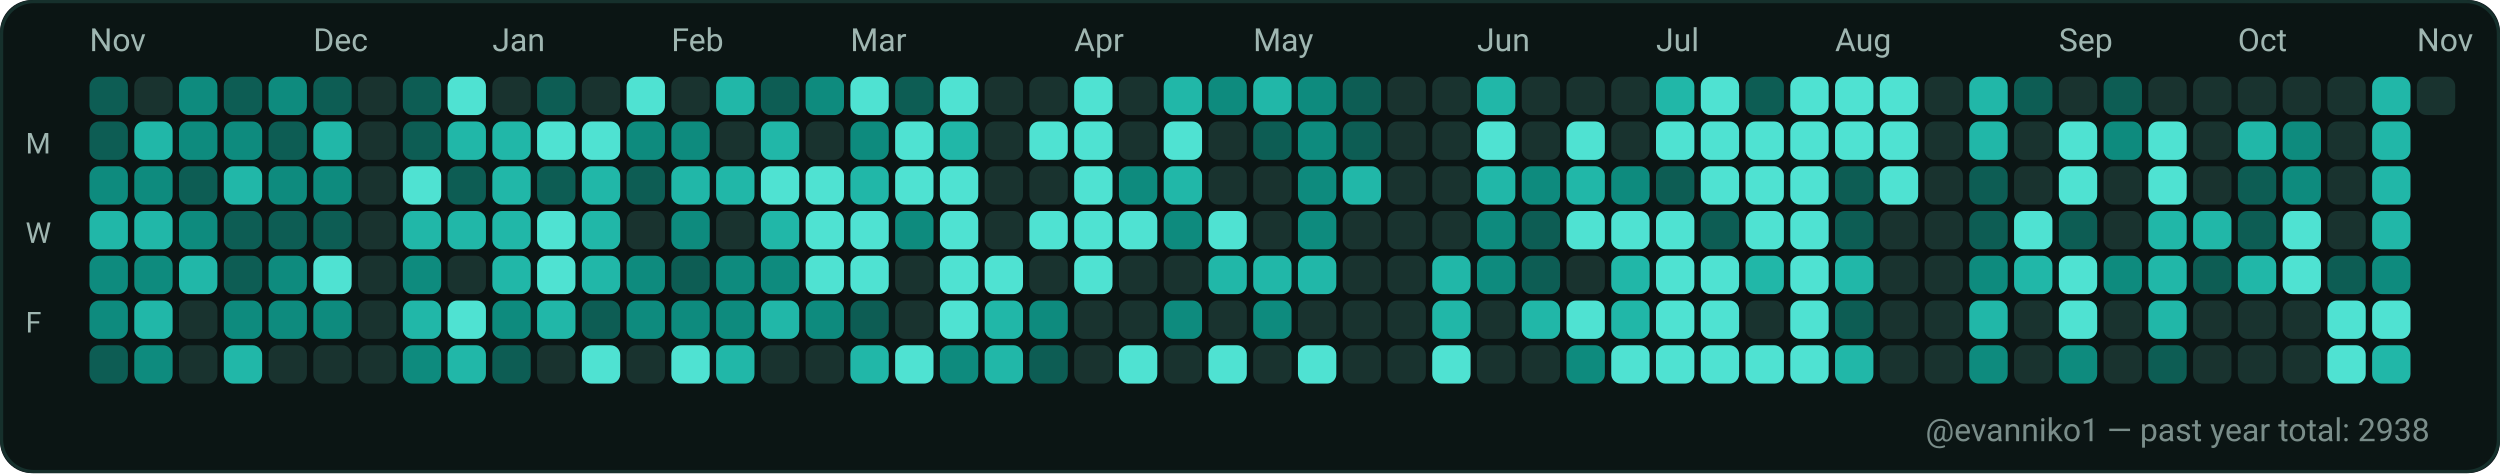
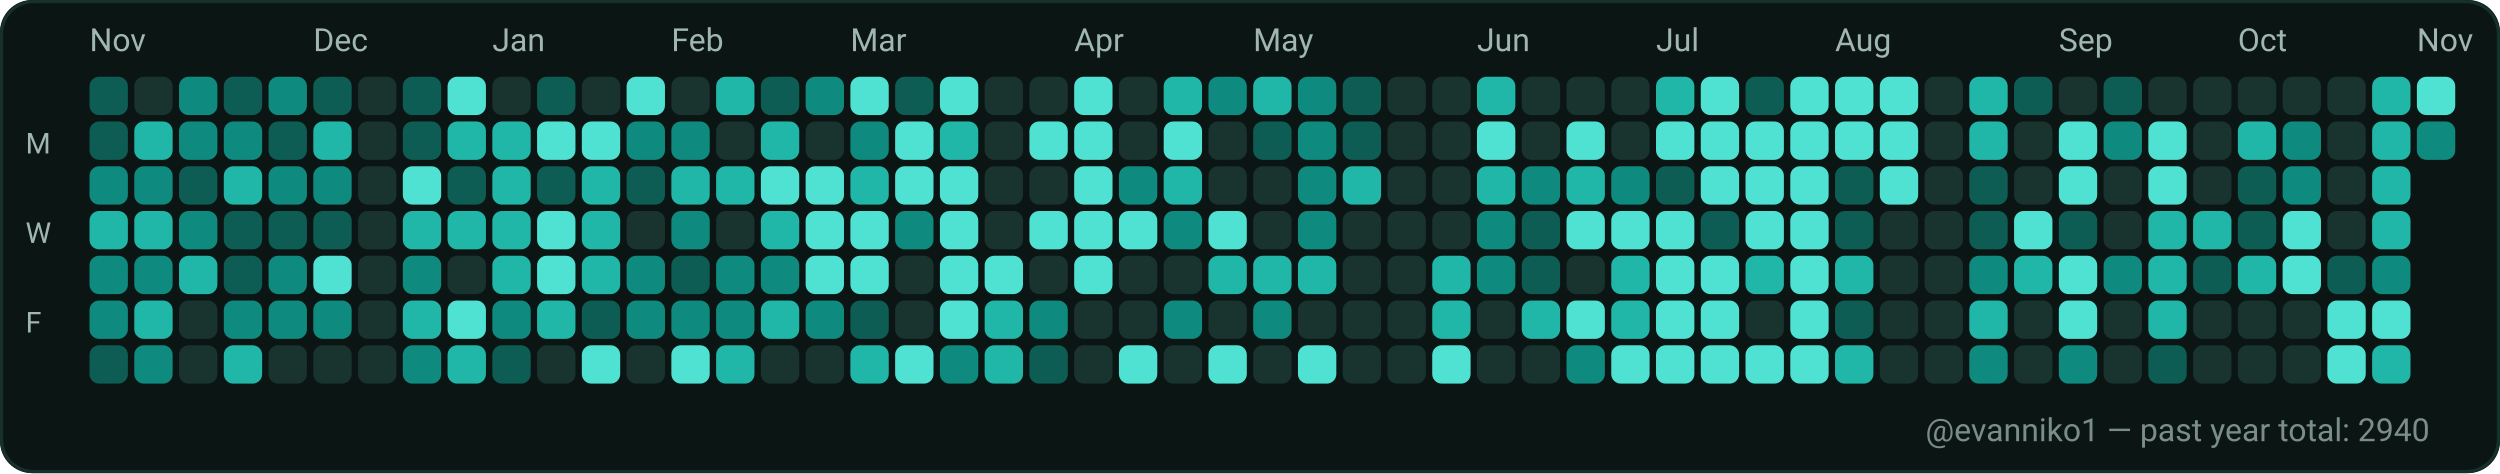
<svg xmlns="http://www.w3.org/2000/svg" width="782" height="148" viewBox="0 0 782 148" role="img" aria-label="GitHub contributions calendar for evanniko1">
  <rect x="0" y="0" width="782" height="148" rx="10" fill="#0D1117" />
  <rect x="0.5" y="0.5" width="781" height="147" rx="10" fill="#0B1514" stroke="#16302C" stroke-width="1" />
  <text x="28" y="16" fill="#9FB6B1" font-family="ui-sans-serif, system-ui, -apple-system, Segoe UI, Roboto, Ubuntu, Cantarell, Noto Sans, Helvetica Neue, Arial" font-size="10" text-rendering="geometricPrecision">Nov</text>
  <text x="98" y="16" fill="#9FB6B1" font-family="ui-sans-serif, system-ui, -apple-system, Segoe UI, Roboto, Ubuntu, Cantarell, Noto Sans, Helvetica Neue, Arial" font-size="10" text-rendering="geometricPrecision">Dec</text>
  <text x="154" y="16" fill="#9FB6B1" font-family="ui-sans-serif, system-ui, -apple-system, Segoe UI, Roboto, Ubuntu, Cantarell, Noto Sans, Helvetica Neue, Arial" font-size="10" text-rendering="geometricPrecision">Jan</text>
  <text x="210" y="16" fill="#9FB6B1" font-family="ui-sans-serif, system-ui, -apple-system, Segoe UI, Roboto, Ubuntu, Cantarell, Noto Sans, Helvetica Neue, Arial" font-size="10" text-rendering="geometricPrecision">Feb</text>
  <text x="266" y="16" fill="#9FB6B1" font-family="ui-sans-serif, system-ui, -apple-system, Segoe UI, Roboto, Ubuntu, Cantarell, Noto Sans, Helvetica Neue, Arial" font-size="10" text-rendering="geometricPrecision">Mar</text>
  <text x="336" y="16" fill="#9FB6B1" font-family="ui-sans-serif, system-ui, -apple-system, Segoe UI, Roboto, Ubuntu, Cantarell, Noto Sans, Helvetica Neue, Arial" font-size="10" text-rendering="geometricPrecision">Apr</text>
  <text x="392" y="16" fill="#9FB6B1" font-family="ui-sans-serif, system-ui, -apple-system, Segoe UI, Roboto, Ubuntu, Cantarell, Noto Sans, Helvetica Neue, Arial" font-size="10" text-rendering="geometricPrecision">May</text>
  <text x="462" y="16" fill="#9FB6B1" font-family="ui-sans-serif, system-ui, -apple-system, Segoe UI, Roboto, Ubuntu, Cantarell, Noto Sans, Helvetica Neue, Arial" font-size="10" text-rendering="geometricPrecision">Jun</text>
  <text x="518" y="16" fill="#9FB6B1" font-family="ui-sans-serif, system-ui, -apple-system, Segoe UI, Roboto, Ubuntu, Cantarell, Noto Sans, Helvetica Neue, Arial" font-size="10" text-rendering="geometricPrecision">Jul</text>
  <text x="574" y="16" fill="#9FB6B1" font-family="ui-sans-serif, system-ui, -apple-system, Segoe UI, Roboto, Ubuntu, Cantarell, Noto Sans, Helvetica Neue, Arial" font-size="10" text-rendering="geometricPrecision">Aug</text>
  <text x="644" y="16" fill="#9FB6B1" font-family="ui-sans-serif, system-ui, -apple-system, Segoe UI, Roboto, Ubuntu, Cantarell, Noto Sans, Helvetica Neue, Arial" font-size="10" text-rendering="geometricPrecision">Sep</text>
  <text x="700" y="16" fill="#9FB6B1" font-family="ui-sans-serif, system-ui, -apple-system, Segoe UI, Roboto, Ubuntu, Cantarell, Noto Sans, Helvetica Neue, Arial" font-size="10" text-rendering="geometricPrecision">Oct</text>
  <text x="756" y="16" fill="#9FB6B1" font-family="ui-sans-serif, system-ui, -apple-system, Segoe UI, Roboto, Ubuntu, Cantarell, Noto Sans, Helvetica Neue, Arial" font-size="10" text-rendering="geometricPrecision">Nov</text>
  <text x="8" y="48" fill="#9FB6B1" font-family="ui-sans-serif, system-ui, -apple-system, Segoe UI, Roboto, Ubuntu, Cantarell, Noto Sans, Helvetica Neue, Arial" font-size="9" text-rendering="geometricPrecision">M</text>
  <text x="8" y="76" fill="#9FB6B1" font-family="ui-sans-serif, system-ui, -apple-system, Segoe UI, Roboto, Ubuntu, Cantarell, Noto Sans, Helvetica Neue, Arial" font-size="9" text-rendering="geometricPrecision">W</text>
  <text x="8" y="104" fill="#9FB6B1" font-family="ui-sans-serif, system-ui, -apple-system, Segoe UI, Roboto, Ubuntu, Cantarell, Noto Sans, Helvetica Neue, Arial" font-size="9" text-rendering="geometricPrecision">F</text>
  <g>
    <rect x="28" y="24" width="12" height="12" rx="3" fill="#0D5D54" />
  </g>
  <g>
    <rect x="28" y="38" width="12" height="12" rx="3" fill="#0D5D54" />
  </g>
  <g>
    <rect x="28" y="52" width="12" height="12" rx="3" fill="#0E8B7E" />
  </g>
  <g>
    <rect x="28" y="66" width="12" height="12" rx="3" fill="#21B7A8" />
  </g>
  <g>
    <rect x="28" y="80" width="12" height="12" rx="3" fill="#0E8B7E" />
  </g>
  <g>
    <rect x="28" y="94" width="12" height="12" rx="3" fill="#0E8B7E" />
  </g>
  <g>
    <rect x="28" y="108" width="12" height="12" rx="3" fill="#0D5D54" />
  </g>
  <g>
    <rect x="42" y="24" width="12" height="12" rx="3" fill="#19332F" />
  </g>
  <g>
    <rect x="42" y="38" width="12" height="12" rx="3" fill="#21B7A8" />
  </g>
  <g>
    <rect x="42" y="52" width="12" height="12" rx="3" fill="#0E8B7E" />
  </g>
  <g>
    <rect x="42" y="66" width="12" height="12" rx="3" fill="#21B7A8" />
  </g>
  <g>
    <rect x="42" y="80" width="12" height="12" rx="3" fill="#0E8B7E" />
  </g>
  <g>
    <rect x="42" y="94" width="12" height="12" rx="3" fill="#21B7A8" />
  </g>
  <g>
    <rect x="42" y="108" width="12" height="12" rx="3" fill="#0E8B7E" />
  </g>
  <g>
    <rect x="56" y="24" width="12" height="12" rx="3" fill="#0E8B7E" />
  </g>
  <g>
    <rect x="56" y="38" width="12" height="12" rx="3" fill="#0E8B7E" />
  </g>
  <g>
    <rect x="56" y="52" width="12" height="12" rx="3" fill="#0D5D54" />
  </g>
  <g>
    <rect x="56" y="66" width="12" height="12" rx="3" fill="#0E8B7E" />
  </g>
  <g>
    <rect x="56" y="80" width="12" height="12" rx="3" fill="#21B7A8" />
  </g>
  <g>
    <rect x="56" y="94" width="12" height="12" rx="3" fill="#19332F" />
  </g>
  <g>
    <rect x="56" y="108" width="12" height="12" rx="3" fill="#19332F" />
  </g>
  <g>
    <rect x="70" y="24" width="12" height="12" rx="3" fill="#0D5D54" />
  </g>
  <g>
    <rect x="70" y="38" width="12" height="12" rx="3" fill="#0E8B7E" />
  </g>
  <g>
    <rect x="70" y="52" width="12" height="12" rx="3" fill="#21B7A8" />
  </g>
  <g>
    <rect x="70" y="66" width="12" height="12" rx="3" fill="#0D5D54" />
  </g>
  <g>
    <rect x="70" y="80" width="12" height="12" rx="3" fill="#0D5D54" />
  </g>
  <g>
    <rect x="70" y="94" width="12" height="12" rx="3" fill="#0E8B7E" />
  </g>
  <g>
    <rect x="70" y="108" width="12" height="12" rx="3" fill="#21B7A8" />
  </g>
  <g>
    <rect x="84" y="24" width="12" height="12" rx="3" fill="#0E8B7E" />
  </g>
  <g>
    <rect x="84" y="38" width="12" height="12" rx="3" fill="#0D5D54" />
  </g>
  <g>
    <rect x="84" y="52" width="12" height="12" rx="3" fill="#0E8B7E" />
  </g>
  <g>
    <rect x="84" y="66" width="12" height="12" rx="3" fill="#0D5D54" />
  </g>
  <g>
    <rect x="84" y="80" width="12" height="12" rx="3" fill="#0E8B7E" />
  </g>
  <g>
    <rect x="84" y="94" width="12" height="12" rx="3" fill="#0E8B7E" />
  </g>
  <g>
    <rect x="84" y="108" width="12" height="12" rx="3" fill="#19332F" />
  </g>
  <g>
    <rect x="98" y="24" width="12" height="12" rx="3" fill="#0D5D54" />
  </g>
  <g>
    <rect x="98" y="38" width="12" height="12" rx="3" fill="#21B7A8" />
  </g>
  <g>
    <rect x="98" y="52" width="12" height="12" rx="3" fill="#0E8B7E" />
  </g>
  <g>
    <rect x="98" y="66" width="12" height="12" rx="3" fill="#0D5D54" />
  </g>
  <g>
    <rect x="98" y="80" width="12" height="12" rx="3" fill="#4FE2D2" />
  </g>
  <g>
    <rect x="98" y="94" width="12" height="12" rx="3" fill="#0E8B7E" />
  </g>
  <g>
    <rect x="98" y="108" width="12" height="12" rx="3" fill="#19332F" />
  </g>
  <g>
    <rect x="112" y="24" width="12" height="12" rx="3" fill="#19332F" />
  </g>
  <g>
    <rect x="112" y="38" width="12" height="12" rx="3" fill="#19332F" />
  </g>
  <g>
    <rect x="112" y="52" width="12" height="12" rx="3" fill="#19332F" />
  </g>
  <g>
    <rect x="112" y="66" width="12" height="12" rx="3" fill="#19332F" />
  </g>
  <g>
    <rect x="112" y="80" width="12" height="12" rx="3" fill="#19332F" />
  </g>
  <g>
    <rect x="112" y="94" width="12" height="12" rx="3" fill="#19332F" />
  </g>
  <g>
    <rect x="112" y="108" width="12" height="12" rx="3" fill="#19332F" />
  </g>
  <g>
    <rect x="126" y="24" width="12" height="12" rx="3" fill="#0D5D54" />
  </g>
  <g>
    <rect x="126" y="38" width="12" height="12" rx="3" fill="#0D5D54" />
  </g>
  <g>
    <rect x="126" y="52" width="12" height="12" rx="3" fill="#4FE2D2" />
  </g>
  <g>
    <rect x="126" y="66" width="12" height="12" rx="3" fill="#21B7A8" />
  </g>
  <g>
    <rect x="126" y="80" width="12" height="12" rx="3" fill="#0E8B7E" />
  </g>
  <g>
    <rect x="126" y="94" width="12" height="12" rx="3" fill="#21B7A8" />
  </g>
  <g>
    <rect x="126" y="108" width="12" height="12" rx="3" fill="#0E8B7E" />
  </g>
  <g>
    <rect x="140" y="24" width="12" height="12" rx="3" fill="#4FE2D2" />
  </g>
  <g>
    <rect x="140" y="38" width="12" height="12" rx="3" fill="#21B7A8" />
  </g>
  <g>
    <rect x="140" y="52" width="12" height="12" rx="3" fill="#0D5D54" />
  </g>
  <g>
    <rect x="140" y="66" width="12" height="12" rx="3" fill="#21B7A8" />
  </g>
  <g>
    <rect x="140" y="80" width="12" height="12" rx="3" fill="#19332F" />
  </g>
  <g>
    <rect x="140" y="94" width="12" height="12" rx="3" fill="#4FE2D2" />
  </g>
  <g>
    <rect x="140" y="108" width="12" height="12" rx="3" fill="#21B7A8" />
  </g>
  <g>
    <rect x="154" y="24" width="12" height="12" rx="3" fill="#19332F" />
  </g>
  <g>
    <rect x="154" y="38" width="12" height="12" rx="3" fill="#21B7A8" />
  </g>
  <g>
    <rect x="154" y="52" width="12" height="12" rx="3" fill="#21B7A8" />
  </g>
  <g>
    <rect x="154" y="66" width="12" height="12" rx="3" fill="#21B7A8" />
  </g>
  <g>
    <rect x="154" y="80" width="12" height="12" rx="3" fill="#21B7A8" />
  </g>
  <g>
    <rect x="154" y="94" width="12" height="12" rx="3" fill="#0E8B7E" />
  </g>
  <g>
    <rect x="154" y="108" width="12" height="12" rx="3" fill="#0D5D54" />
  </g>
  <g>
    <rect x="168" y="24" width="12" height="12" rx="3" fill="#0D5D54" />
  </g>
  <g>
    <rect x="168" y="38" width="12" height="12" rx="3" fill="#4FE2D2" />
  </g>
  <g>
    <rect x="168" y="52" width="12" height="12" rx="3" fill="#0D5D54" />
  </g>
  <g>
    <rect x="168" y="66" width="12" height="12" rx="3" fill="#4FE2D2" />
  </g>
  <g>
    <rect x="168" y="80" width="12" height="12" rx="3" fill="#4FE2D2" />
  </g>
  <g>
    <rect x="168" y="94" width="12" height="12" rx="3" fill="#21B7A8" />
  </g>
  <g>
    <rect x="168" y="108" width="12" height="12" rx="3" fill="#19332F" />
  </g>
  <g>
    <rect x="182" y="24" width="12" height="12" rx="3" fill="#19332F" />
  </g>
  <g>
    <rect x="182" y="38" width="12" height="12" rx="3" fill="#4FE2D2" />
  </g>
  <g>
    <rect x="182" y="52" width="12" height="12" rx="3" fill="#21B7A8" />
  </g>
  <g>
    <rect x="182" y="66" width="12" height="12" rx="3" fill="#21B7A8" />
  </g>
  <g>
    <rect x="182" y="80" width="12" height="12" rx="3" fill="#21B7A8" />
  </g>
  <g>
    <rect x="182" y="94" width="12" height="12" rx="3" fill="#0D5D54" />
  </g>
  <g>
    <rect x="182" y="108" width="12" height="12" rx="3" fill="#4FE2D2" />
  </g>
  <g>
    <rect x="196" y="24" width="12" height="12" rx="3" fill="#4FE2D2" />
  </g>
  <g>
    <rect x="196" y="38" width="12" height="12" rx="3" fill="#0E8B7E" />
  </g>
  <g>
    <rect x="196" y="52" width="12" height="12" rx="3" fill="#0D5D54" />
  </g>
  <g>
    <rect x="196" y="66" width="12" height="12" rx="3" fill="#19332F" />
  </g>
  <g>
    <rect x="196" y="80" width="12" height="12" rx="3" fill="#0E8B7E" />
  </g>
  <g>
    <rect x="196" y="94" width="12" height="12" rx="3" fill="#0E8B7E" />
  </g>
  <g>
    <rect x="196" y="108" width="12" height="12" rx="3" fill="#19332F" />
  </g>
  <g>
    <rect x="210" y="24" width="12" height="12" rx="3" fill="#19332F" />
  </g>
  <g>
    <rect x="210" y="38" width="12" height="12" rx="3" fill="#0E8B7E" />
  </g>
  <g>
    <rect x="210" y="52" width="12" height="12" rx="3" fill="#21B7A8" />
  </g>
  <g>
    <rect x="210" y="66" width="12" height="12" rx="3" fill="#0E8B7E" />
  </g>
  <g>
    <rect x="210" y="80" width="12" height="12" rx="3" fill="#0D5D54" />
  </g>
  <g>
    <rect x="210" y="94" width="12" height="12" rx="3" fill="#0E8B7E" />
  </g>
  <g>
    <rect x="210" y="108" width="12" height="12" rx="3" fill="#4FE2D2" />
  </g>
  <g>
    <rect x="224" y="24" width="12" height="12" rx="3" fill="#21B7A8" />
  </g>
  <g>
    <rect x="224" y="38" width="12" height="12" rx="3" fill="#19332F" />
  </g>
  <g>
    <rect x="224" y="52" width="12" height="12" rx="3" fill="#21B7A8" />
  </g>
  <g>
    <rect x="224" y="66" width="12" height="12" rx="3" fill="#19332F" />
  </g>
  <g>
    <rect x="224" y="80" width="12" height="12" rx="3" fill="#0E8B7E" />
  </g>
  <g>
    <rect x="224" y="94" width="12" height="12" rx="3" fill="#0E8B7E" />
  </g>
  <g>
    <rect x="224" y="108" width="12" height="12" rx="3" fill="#21B7A8" />
  </g>
  <g>
    <rect x="238" y="24" width="12" height="12" rx="3" fill="#0D5D54" />
  </g>
  <g>
    <rect x="238" y="38" width="12" height="12" rx="3" fill="#21B7A8" />
  </g>
  <g>
    <rect x="238" y="52" width="12" height="12" rx="3" fill="#4FE2D2" />
  </g>
  <g>
    <rect x="238" y="66" width="12" height="12" rx="3" fill="#21B7A8" />
  </g>
  <g>
    <rect x="238" y="80" width="12" height="12" rx="3" fill="#0E8B7E" />
  </g>
  <g>
    <rect x="238" y="94" width="12" height="12" rx="3" fill="#21B7A8" />
  </g>
  <g>
    <rect x="238" y="108" width="12" height="12" rx="3" fill="#19332F" />
  </g>
  <g>
    <rect x="252" y="24" width="12" height="12" rx="3" fill="#0E8B7E" />
  </g>
  <g>
    <rect x="252" y="38" width="12" height="12" rx="3" fill="#19332F" />
  </g>
  <g>
    <rect x="252" y="52" width="12" height="12" rx="3" fill="#4FE2D2" />
  </g>
  <g>
    <rect x="252" y="66" width="12" height="12" rx="3" fill="#4FE2D2" />
  </g>
  <g>
    <rect x="252" y="80" width="12" height="12" rx="3" fill="#4FE2D2" />
  </g>
  <g>
    <rect x="252" y="94" width="12" height="12" rx="3" fill="#0E8B7E" />
  </g>
  <g>
    <rect x="252" y="108" width="12" height="12" rx="3" fill="#19332F" />
  </g>
  <g>
    <rect x="266" y="24" width="12" height="12" rx="3" fill="#4FE2D2" />
  </g>
  <g>
    <rect x="266" y="38" width="12" height="12" rx="3" fill="#0E8B7E" />
  </g>
  <g>
    <rect x="266" y="52" width="12" height="12" rx="3" fill="#21B7A8" />
  </g>
  <g>
    <rect x="266" y="66" width="12" height="12" rx="3" fill="#4FE2D2" />
  </g>
  <g>
    <rect x="266" y="80" width="12" height="12" rx="3" fill="#4FE2D2" />
  </g>
  <g>
    <rect x="266" y="94" width="12" height="12" rx="3" fill="#0D5D54" />
  </g>
  <g>
    <rect x="266" y="108" width="12" height="12" rx="3" fill="#21B7A8" />
  </g>
  <g>
    <rect x="280" y="24" width="12" height="12" rx="3" fill="#0D5D54" />
  </g>
  <g>
    <rect x="280" y="38" width="12" height="12" rx="3" fill="#4FE2D2" />
  </g>
  <g>
    <rect x="280" y="52" width="12" height="12" rx="3" fill="#4FE2D2" />
  </g>
  <g>
    <rect x="280" y="66" width="12" height="12" rx="3" fill="#0E8B7E" />
  </g>
  <g>
    <rect x="280" y="80" width="12" height="12" rx="3" fill="#19332F" />
  </g>
  <g>
    <rect x="280" y="94" width="12" height="12" rx="3" fill="#19332F" />
  </g>
  <g>
    <rect x="280" y="108" width="12" height="12" rx="3" fill="#4FE2D2" />
  </g>
  <g>
    <rect x="294" y="24" width="12" height="12" rx="3" fill="#4FE2D2" />
  </g>
  <g>
    <rect x="294" y="38" width="12" height="12" rx="3" fill="#21B7A8" />
  </g>
  <g>
    <rect x="294" y="52" width="12" height="12" rx="3" fill="#4FE2D2" />
  </g>
  <g>
    <rect x="294" y="66" width="12" height="12" rx="3" fill="#4FE2D2" />
  </g>
  <g>
    <rect x="294" y="80" width="12" height="12" rx="3" fill="#4FE2D2" />
  </g>
  <g>
    <rect x="294" y="94" width="12" height="12" rx="3" fill="#4FE2D2" />
  </g>
  <g>
    <rect x="294" y="108" width="12" height="12" rx="3" fill="#0E8B7E" />
  </g>
  <g>
    <rect x="308" y="24" width="12" height="12" rx="3" fill="#19332F" />
  </g>
  <g>
    <rect x="308" y="38" width="12" height="12" rx="3" fill="#19332F" />
  </g>
  <g>
    <rect x="308" y="52" width="12" height="12" rx="3" fill="#19332F" />
  </g>
  <g>
    <rect x="308" y="66" width="12" height="12" rx="3" fill="#19332F" />
  </g>
  <g>
    <rect x="308" y="80" width="12" height="12" rx="3" fill="#4FE2D2" />
  </g>
  <g>
    <rect x="308" y="94" width="12" height="12" rx="3" fill="#21B7A8" />
  </g>
  <g>
    <rect x="308" y="108" width="12" height="12" rx="3" fill="#21B7A8" />
  </g>
  <g>
    <rect x="322" y="24" width="12" height="12" rx="3" fill="#19332F" />
  </g>
  <g>
    <rect x="322" y="38" width="12" height="12" rx="3" fill="#4FE2D2" />
  </g>
  <g>
    <rect x="322" y="52" width="12" height="12" rx="3" fill="#19332F" />
  </g>
  <g>
    <rect x="322" y="66" width="12" height="12" rx="3" fill="#4FE2D2" />
  </g>
  <g>
    <rect x="322" y="80" width="12" height="12" rx="3" fill="#19332F" />
  </g>
  <g>
    <rect x="322" y="94" width="12" height="12" rx="3" fill="#0E8B7E" />
  </g>
  <g>
    <rect x="322" y="108" width="12" height="12" rx="3" fill="#0D5D54" />
  </g>
  <g>
    <rect x="336" y="24" width="12" height="12" rx="3" fill="#4FE2D2" />
  </g>
  <g>
    <rect x="336" y="38" width="12" height="12" rx="3" fill="#4FE2D2" />
  </g>
  <g>
    <rect x="336" y="52" width="12" height="12" rx="3" fill="#4FE2D2" />
  </g>
  <g>
    <rect x="336" y="66" width="12" height="12" rx="3" fill="#4FE2D2" />
  </g>
  <g>
    <rect x="336" y="80" width="12" height="12" rx="3" fill="#4FE2D2" />
  </g>
  <g>
    <rect x="336" y="94" width="12" height="12" rx="3" fill="#19332F" />
  </g>
  <g>
    <rect x="336" y="108" width="12" height="12" rx="3" fill="#19332F" />
  </g>
  <g>
    <rect x="350" y="24" width="12" height="12" rx="3" fill="#19332F" />
  </g>
  <g>
    <rect x="350" y="38" width="12" height="12" rx="3" fill="#19332F" />
  </g>
  <g>
    <rect x="350" y="52" width="12" height="12" rx="3" fill="#0E8B7E" />
  </g>
  <g>
    <rect x="350" y="66" width="12" height="12" rx="3" fill="#4FE2D2" />
  </g>
  <g>
    <rect x="350" y="80" width="12" height="12" rx="3" fill="#19332F" />
  </g>
  <g>
    <rect x="350" y="94" width="12" height="12" rx="3" fill="#19332F" />
  </g>
  <g>
    <rect x="350" y="108" width="12" height="12" rx="3" fill="#4FE2D2" />
  </g>
  <g>
    <rect x="364" y="24" width="12" height="12" rx="3" fill="#21B7A8" />
  </g>
  <g>
    <rect x="364" y="38" width="12" height="12" rx="3" fill="#4FE2D2" />
  </g>
  <g>
    <rect x="364" y="52" width="12" height="12" rx="3" fill="#21B7A8" />
  </g>
  <g>
    <rect x="364" y="66" width="12" height="12" rx="3" fill="#0E8B7E" />
  </g>
  <g>
    <rect x="364" y="80" width="12" height="12" rx="3" fill="#19332F" />
  </g>
  <g>
    <rect x="364" y="94" width="12" height="12" rx="3" fill="#0E8B7E" />
  </g>
  <g>
    <rect x="364" y="108" width="12" height="12" rx="3" fill="#19332F" />
  </g>
  <g>
    <rect x="378" y="24" width="12" height="12" rx="3" fill="#0E8B7E" />
  </g>
  <g>
    <rect x="378" y="38" width="12" height="12" rx="3" fill="#19332F" />
  </g>
  <g>
    <rect x="378" y="52" width="12" height="12" rx="3" fill="#19332F" />
  </g>
  <g>
    <rect x="378" y="66" width="12" height="12" rx="3" fill="#4FE2D2" />
  </g>
  <g>
    <rect x="378" y="80" width="12" height="12" rx="3" fill="#21B7A8" />
  </g>
  <g>
    <rect x="378" y="94" width="12" height="12" rx="3" fill="#19332F" />
  </g>
  <g>
    <rect x="378" y="108" width="12" height="12" rx="3" fill="#4FE2D2" />
  </g>
  <g>
    <rect x="392" y="24" width="12" height="12" rx="3" fill="#21B7A8" />
  </g>
  <g>
    <rect x="392" y="38" width="12" height="12" rx="3" fill="#0D5D54" />
  </g>
  <g>
    <rect x="392" y="52" width="12" height="12" rx="3" fill="#19332F" />
  </g>
  <g>
    <rect x="392" y="66" width="12" height="12" rx="3" fill="#19332F" />
  </g>
  <g>
    <rect x="392" y="80" width="12" height="12" rx="3" fill="#21B7A8" />
  </g>
  <g>
    <rect x="392" y="94" width="12" height="12" rx="3" fill="#0E8B7E" />
  </g>
  <g>
    <rect x="392" y="108" width="12" height="12" rx="3" fill="#19332F" />
  </g>
  <g>
    <rect x="406" y="24" width="12" height="12" rx="3" fill="#0E8B7E" />
  </g>
  <g>
    <rect x="406" y="38" width="12" height="12" rx="3" fill="#0E8B7E" />
  </g>
  <g>
    <rect x="406" y="52" width="12" height="12" rx="3" fill="#0E8B7E" />
  </g>
  <g>
    <rect x="406" y="66" width="12" height="12" rx="3" fill="#0E8B7E" />
  </g>
  <g>
    <rect x="406" y="80" width="12" height="12" rx="3" fill="#21B7A8" />
  </g>
  <g>
    <rect x="406" y="94" width="12" height="12" rx="3" fill="#19332F" />
  </g>
  <g>
    <rect x="406" y="108" width="12" height="12" rx="3" fill="#4FE2D2" />
  </g>
  <g>
    <rect x="420" y="24" width="12" height="12" rx="3" fill="#0D5D54" />
  </g>
  <g>
    <rect x="420" y="38" width="12" height="12" rx="3" fill="#0D5D54" />
  </g>
  <g>
    <rect x="420" y="52" width="12" height="12" rx="3" fill="#21B7A8" />
  </g>
  <g>
    <rect x="420" y="66" width="12" height="12" rx="3" fill="#19332F" />
  </g>
  <g>
    <rect x="420" y="80" width="12" height="12" rx="3" fill="#19332F" />
  </g>
  <g>
    <rect x="420" y="94" width="12" height="12" rx="3" fill="#19332F" />
  </g>
  <g>
    <rect x="420" y="108" width="12" height="12" rx="3" fill="#19332F" />
  </g>
  <g>
    <rect x="434" y="24" width="12" height="12" rx="3" fill="#19332F" />
  </g>
  <g>
    <rect x="434" y="38" width="12" height="12" rx="3" fill="#19332F" />
  </g>
  <g>
    <rect x="434" y="52" width="12" height="12" rx="3" fill="#19332F" />
  </g>
  <g>
    <rect x="434" y="66" width="12" height="12" rx="3" fill="#19332F" />
  </g>
  <g>
    <rect x="434" y="80" width="12" height="12" rx="3" fill="#19332F" />
  </g>
  <g>
    <rect x="434" y="94" width="12" height="12" rx="3" fill="#19332F" />
  </g>
  <g>
    <rect x="434" y="108" width="12" height="12" rx="3" fill="#19332F" />
  </g>
  <g>
    <rect x="448" y="24" width="12" height="12" rx="3" fill="#19332F" />
  </g>
  <g>
    <rect x="448" y="38" width="12" height="12" rx="3" fill="#19332F" />
  </g>
  <g>
    <rect x="448" y="52" width="12" height="12" rx="3" fill="#19332F" />
  </g>
  <g>
    <rect x="448" y="66" width="12" height="12" rx="3" fill="#19332F" />
  </g>
  <g>
    <rect x="448" y="80" width="12" height="12" rx="3" fill="#21B7A8" />
  </g>
  <g>
    <rect x="448" y="94" width="12" height="12" rx="3" fill="#21B7A8" />
  </g>
  <g>
    <rect x="448" y="108" width="12" height="12" rx="3" fill="#4FE2D2" />
  </g>
  <g>
    <rect x="462" y="24" width="12" height="12" rx="3" fill="#21B7A8" />
  </g>
  <g>
    <rect x="462" y="38" width="12" height="12" rx="3" fill="#4FE2D2" />
  </g>
  <g>
    <rect x="462" y="52" width="12" height="12" rx="3" fill="#21B7A8" />
  </g>
  <g>
    <rect x="462" y="66" width="12" height="12" rx="3" fill="#0E8B7E" />
  </g>
  <g>
    <rect x="462" y="80" width="12" height="12" rx="3" fill="#0E8B7E" />
  </g>
  <g>
    <rect x="462" y="94" width="12" height="12" rx="3" fill="#19332F" />
  </g>
  <g>
    <rect x="462" y="108" width="12" height="12" rx="3" fill="#19332F" />
  </g>
  <g>
    <rect x="476" y="24" width="12" height="12" rx="3" fill="#19332F" />
  </g>
  <g>
    <rect x="476" y="38" width="12" height="12" rx="3" fill="#19332F" />
  </g>
  <g>
    <rect x="476" y="52" width="12" height="12" rx="3" fill="#0E8B7E" />
  </g>
  <g>
    <rect x="476" y="66" width="12" height="12" rx="3" fill="#0D5D54" />
  </g>
  <g>
    <rect x="476" y="80" width="12" height="12" rx="3" fill="#0D5D54" />
  </g>
  <g>
    <rect x="476" y="94" width="12" height="12" rx="3" fill="#21B7A8" />
  </g>
  <g>
    <rect x="476" y="108" width="12" height="12" rx="3" fill="#19332F" />
  </g>
  <g>
    <rect x="490" y="24" width="12" height="12" rx="3" fill="#19332F" />
  </g>
  <g>
    <rect x="490" y="38" width="12" height="12" rx="3" fill="#4FE2D2" />
  </g>
  <g>
    <rect x="490" y="52" width="12" height="12" rx="3" fill="#21B7A8" />
  </g>
  <g>
    <rect x="490" y="66" width="12" height="12" rx="3" fill="#4FE2D2" />
  </g>
  <g>
    <rect x="490" y="80" width="12" height="12" rx="3" fill="#19332F" />
  </g>
  <g>
    <rect x="490" y="94" width="12" height="12" rx="3" fill="#4FE2D2" />
  </g>
  <g>
    <rect x="490" y="108" width="12" height="12" rx="3" fill="#0E8B7E" />
  </g>
  <g>
    <rect x="504" y="24" width="12" height="12" rx="3" fill="#19332F" />
  </g>
  <g>
    <rect x="504" y="38" width="12" height="12" rx="3" fill="#19332F" />
  </g>
  <g>
    <rect x="504" y="52" width="12" height="12" rx="3" fill="#0E8B7E" />
  </g>
  <g>
    <rect x="504" y="66" width="12" height="12" rx="3" fill="#4FE2D2" />
  </g>
  <g>
    <rect x="504" y="80" width="12" height="12" rx="3" fill="#21B7A8" />
  </g>
  <g>
    <rect x="504" y="94" width="12" height="12" rx="3" fill="#21B7A8" />
  </g>
  <g>
    <rect x="504" y="108" width="12" height="12" rx="3" fill="#4FE2D2" />
  </g>
  <g>
    <rect x="518" y="24" width="12" height="12" rx="3" fill="#21B7A8" />
  </g>
  <g>
    <rect x="518" y="38" width="12" height="12" rx="3" fill="#4FE2D2" />
  </g>
  <g>
    <rect x="518" y="52" width="12" height="12" rx="3" fill="#0D5D54" />
  </g>
  <g>
    <rect x="518" y="66" width="12" height="12" rx="3" fill="#4FE2D2" />
  </g>
  <g>
    <rect x="518" y="80" width="12" height="12" rx="3" fill="#4FE2D2" />
  </g>
  <g>
    <rect x="518" y="94" width="12" height="12" rx="3" fill="#4FE2D2" />
  </g>
  <g>
    <rect x="518" y="108" width="12" height="12" rx="3" fill="#4FE2D2" />
  </g>
  <g>
    <rect x="532" y="24" width="12" height="12" rx="3" fill="#4FE2D2" />
  </g>
  <g>
    <rect x="532" y="38" width="12" height="12" rx="3" fill="#4FE2D2" />
  </g>
  <g>
    <rect x="532" y="52" width="12" height="12" rx="3" fill="#4FE2D2" />
  </g>
  <g>
    <rect x="532" y="66" width="12" height="12" rx="3" fill="#0D5D54" />
  </g>
  <g>
    <rect x="532" y="80" width="12" height="12" rx="3" fill="#4FE2D2" />
  </g>
  <g>
    <rect x="532" y="94" width="12" height="12" rx="3" fill="#4FE2D2" />
  </g>
  <g>
    <rect x="532" y="108" width="12" height="12" rx="3" fill="#4FE2D2" />
  </g>
  <g>
    <rect x="546" y="24" width="12" height="12" rx="3" fill="#0D5D54" />
  </g>
  <g>
    <rect x="546" y="38" width="12" height="12" rx="3" fill="#4FE2D2" />
  </g>
  <g>
    <rect x="546" y="52" width="12" height="12" rx="3" fill="#4FE2D2" />
  </g>
  <g>
    <rect x="546" y="66" width="12" height="12" rx="3" fill="#4FE2D2" />
  </g>
  <g>
    <rect x="546" y="80" width="12" height="12" rx="3" fill="#21B7A8" />
  </g>
  <g>
    <rect x="546" y="94" width="12" height="12" rx="3" fill="#19332F" />
  </g>
  <g>
    <rect x="546" y="108" width="12" height="12" rx="3" fill="#4FE2D2" />
  </g>
  <g>
    <rect x="560" y="24" width="12" height="12" rx="3" fill="#4FE2D2" />
  </g>
  <g>
    <rect x="560" y="38" width="12" height="12" rx="3" fill="#4FE2D2" />
  </g>
  <g>
    <rect x="560" y="52" width="12" height="12" rx="3" fill="#4FE2D2" />
  </g>
  <g>
    <rect x="560" y="66" width="12" height="12" rx="3" fill="#4FE2D2" />
  </g>
  <g>
    <rect x="560" y="80" width="12" height="12" rx="3" fill="#4FE2D2" />
  </g>
  <g>
    <rect x="560" y="94" width="12" height="12" rx="3" fill="#4FE2D2" />
  </g>
  <g>
    <rect x="560" y="108" width="12" height="12" rx="3" fill="#4FE2D2" />
  </g>
  <g>
    <rect x="574" y="24" width="12" height="12" rx="3" fill="#4FE2D2" />
  </g>
  <g>
    <rect x="574" y="38" width="12" height="12" rx="3" fill="#4FE2D2" />
  </g>
  <g>
    <rect x="574" y="52" width="12" height="12" rx="3" fill="#0D5D54" />
  </g>
  <g>
    <rect x="574" y="66" width="12" height="12" rx="3" fill="#0D5D54" />
  </g>
  <g>
    <rect x="574" y="80" width="12" height="12" rx="3" fill="#21B7A8" />
  </g>
  <g>
    <rect x="574" y="94" width="12" height="12" rx="3" fill="#0D5D54" />
  </g>
  <g>
    <rect x="574" y="108" width="12" height="12" rx="3" fill="#21B7A8" />
  </g>
  <g>
    <rect x="588" y="24" width="12" height="12" rx="3" fill="#4FE2D2" />
  </g>
  <g>
    <rect x="588" y="38" width="12" height="12" rx="3" fill="#4FE2D2" />
  </g>
  <g>
    <rect x="588" y="52" width="12" height="12" rx="3" fill="#4FE2D2" />
  </g>
  <g>
    <rect x="588" y="66" width="12" height="12" rx="3" fill="#19332F" />
  </g>
  <g>
    <rect x="588" y="80" width="12" height="12" rx="3" fill="#19332F" />
  </g>
  <g>
    <rect x="588" y="94" width="12" height="12" rx="3" fill="#19332F" />
  </g>
  <g>
    <rect x="588" y="108" width="12" height="12" rx="3" fill="#19332F" />
  </g>
  <g>
    <rect x="602" y="24" width="12" height="12" rx="3" fill="#19332F" />
  </g>
  <g>
    <rect x="602" y="38" width="12" height="12" rx="3" fill="#19332F" />
  </g>
  <g>
    <rect x="602" y="52" width="12" height="12" rx="3" fill="#19332F" />
  </g>
  <g>
    <rect x="602" y="66" width="12" height="12" rx="3" fill="#19332F" />
  </g>
  <g>
    <rect x="602" y="80" width="12" height="12" rx="3" fill="#19332F" />
  </g>
  <g>
    <rect x="602" y="94" width="12" height="12" rx="3" fill="#19332F" />
  </g>
  <g>
    <rect x="602" y="108" width="12" height="12" rx="3" fill="#19332F" />
  </g>
  <g>
    <rect x="616" y="24" width="12" height="12" rx="3" fill="#21B7A8" />
  </g>
  <g>
    <rect x="616" y="38" width="12" height="12" rx="3" fill="#21B7A8" />
  </g>
  <g>
    <rect x="616" y="52" width="12" height="12" rx="3" fill="#0D5D54" />
  </g>
  <g>
    <rect x="616" y="66" width="12" height="12" rx="3" fill="#0D5D54" />
  </g>
  <g>
    <rect x="616" y="80" width="12" height="12" rx="3" fill="#0E8B7E" />
  </g>
  <g>
    <rect x="616" y="94" width="12" height="12" rx="3" fill="#21B7A8" />
  </g>
  <g>
    <rect x="616" y="108" width="12" height="12" rx="3" fill="#0E8B7E" />
  </g>
  <g>
    <rect x="630" y="24" width="12" height="12" rx="3" fill="#0D5D54" />
  </g>
  <g>
    <rect x="630" y="38" width="12" height="12" rx="3" fill="#19332F" />
  </g>
  <g>
    <rect x="630" y="52" width="12" height="12" rx="3" fill="#19332F" />
  </g>
  <g>
    <rect x="630" y="66" width="12" height="12" rx="3" fill="#4FE2D2" />
  </g>
  <g>
    <rect x="630" y="80" width="12" height="12" rx="3" fill="#21B7A8" />
  </g>
  <g>
    <rect x="630" y="94" width="12" height="12" rx="3" fill="#19332F" />
  </g>
  <g>
    <rect x="630" y="108" width="12" height="12" rx="3" fill="#19332F" />
  </g>
  <g>
    <rect x="644" y="24" width="12" height="12" rx="3" fill="#19332F" />
  </g>
  <g>
    <rect x="644" y="38" width="12" height="12" rx="3" fill="#4FE2D2" />
  </g>
  <g>
    <rect x="644" y="52" width="12" height="12" rx="3" fill="#4FE2D2" />
  </g>
  <g>
    <rect x="644" y="66" width="12" height="12" rx="3" fill="#0D5D54" />
  </g>
  <g>
    <rect x="644" y="80" width="12" height="12" rx="3" fill="#4FE2D2" />
  </g>
  <g>
    <rect x="644" y="94" width="12" height="12" rx="3" fill="#4FE2D2" />
  </g>
  <g>
    <rect x="644" y="108" width="12" height="12" rx="3" fill="#0E8B7E" />
  </g>
  <g>
    <rect x="658" y="24" width="12" height="12" rx="3" fill="#0D5D54" />
  </g>
  <g>
    <rect x="658" y="38" width="12" height="12" rx="3" fill="#0E8B7E" />
  </g>
  <g>
    <rect x="658" y="52" width="12" height="12" rx="3" fill="#19332F" />
  </g>
  <g>
    <rect x="658" y="66" width="12" height="12" rx="3" fill="#19332F" />
  </g>
  <g>
    <rect x="658" y="80" width="12" height="12" rx="3" fill="#0E8B7E" />
  </g>
  <g>
    <rect x="658" y="94" width="12" height="12" rx="3" fill="#19332F" />
  </g>
  <g>
    <rect x="658" y="108" width="12" height="12" rx="3" fill="#19332F" />
  </g>
  <g>
    <rect x="672" y="24" width="12" height="12" rx="3" fill="#19332F" />
  </g>
  <g>
    <rect x="672" y="38" width="12" height="12" rx="3" fill="#4FE2D2" />
  </g>
  <g>
    <rect x="672" y="52" width="12" height="12" rx="3" fill="#4FE2D2" />
  </g>
  <g>
    <rect x="672" y="66" width="12" height="12" rx="3" fill="#21B7A8" />
  </g>
  <g>
    <rect x="672" y="80" width="12" height="12" rx="3" fill="#21B7A8" />
  </g>
  <g>
    <rect x="672" y="94" width="12" height="12" rx="3" fill="#21B7A8" />
  </g>
  <g>
    <rect x="672" y="108" width="12" height="12" rx="3" fill="#0D5D54" />
  </g>
  <g>
    <rect x="686" y="24" width="12" height="12" rx="3" fill="#19332F" />
  </g>
  <g>
    <rect x="686" y="38" width="12" height="12" rx="3" fill="#19332F" />
  </g>
  <g>
    <rect x="686" y="52" width="12" height="12" rx="3" fill="#19332F" />
  </g>
  <g>
    <rect x="686" y="66" width="12" height="12" rx="3" fill="#21B7A8" />
  </g>
  <g>
    <rect x="686" y="80" width="12" height="12" rx="3" fill="#0D5D54" />
  </g>
  <g>
    <rect x="686" y="94" width="12" height="12" rx="3" fill="#19332F" />
  </g>
  <g>
    <rect x="686" y="108" width="12" height="12" rx="3" fill="#19332F" />
  </g>
  <g>
    <rect x="700" y="24" width="12" height="12" rx="3" fill="#19332F" />
  </g>
  <g>
    <rect x="700" y="38" width="12" height="12" rx="3" fill="#21B7A8" />
  </g>
  <g>
    <rect x="700" y="52" width="12" height="12" rx="3" fill="#0D5D54" />
  </g>
  <g>
    <rect x="700" y="66" width="12" height="12" rx="3" fill="#0D5D54" />
  </g>
  <g>
    <rect x="700" y="80" width="12" height="12" rx="3" fill="#21B7A8" />
  </g>
  <g>
    <rect x="700" y="94" width="12" height="12" rx="3" fill="#19332F" />
  </g>
  <g>
    <rect x="700" y="108" width="12" height="12" rx="3" fill="#19332F" />
  </g>
  <g>
    <rect x="714" y="24" width="12" height="12" rx="3" fill="#19332F" />
  </g>
  <g>
    <rect x="714" y="38" width="12" height="12" rx="3" fill="#0E8B7E" />
  </g>
  <g>
    <rect x="714" y="52" width="12" height="12" rx="3" fill="#0E8B7E" />
  </g>
  <g>
    <rect x="714" y="66" width="12" height="12" rx="3" fill="#4FE2D2" />
  </g>
  <g>
    <rect x="714" y="80" width="12" height="12" rx="3" fill="#4FE2D2" />
  </g>
  <g>
    <rect x="714" y="94" width="12" height="12" rx="3" fill="#19332F" />
  </g>
  <g>
    <rect x="714" y="108" width="12" height="12" rx="3" fill="#19332F" />
  </g>
  <g>
    <rect x="728" y="24" width="12" height="12" rx="3" fill="#19332F" />
  </g>
  <g>
    <rect x="728" y="38" width="12" height="12" rx="3" fill="#19332F" />
  </g>
  <g>
    <rect x="728" y="52" width="12" height="12" rx="3" fill="#19332F" />
  </g>
  <g>
    <rect x="728" y="66" width="12" height="12" rx="3" fill="#19332F" />
  </g>
  <g>
    <rect x="728" y="80" width="12" height="12" rx="3" fill="#0D5D54" />
  </g>
  <g>
    <rect x="728" y="94" width="12" height="12" rx="3" fill="#4FE2D2" />
  </g>
  <g>
    <rect x="728" y="108" width="12" height="12" rx="3" fill="#4FE2D2" />
  </g>
  <g>
    <rect x="742" y="24" width="12" height="12" rx="3" fill="#21B7A8" />
  </g>
  <g>
    <rect x="742" y="38" width="12" height="12" rx="3" fill="#21B7A8" />
  </g>
  <g>
    <rect x="742" y="52" width="12" height="12" rx="3" fill="#21B7A8" />
  </g>
  <g>
    <rect x="742" y="66" width="12" height="12" rx="3" fill="#21B7A8" />
  </g>
  <g>
    <rect x="742" y="80" width="12" height="12" rx="3" fill="#0E8B7E" />
  </g>
  <g>
    <rect x="742" y="94" width="12" height="12" rx="3" fill="#4FE2D2" />
  </g>
  <g>
    <rect x="742" y="108" width="12" height="12" rx="3" fill="#21B7A8" />
  </g>
  <g>
-     <rect x="756" y="24" width="12" height="12" rx="3" fill="#19332F" />
-   </g>
-   <text x="760" y="138" fill="#9FB6B1" font-family="ui-sans-serif, system-ui, -apple-system, Segoe UI, Roboto, Ubuntu, Cantarell, Noto Sans, Helvetica Neue, Arial" font-size="10" text-anchor="end" opacity="0.75">@evanniko1 — past year total: 2938</text>
+     <rect x="756" y="24" width="12" height="12" rx="3" fill="#4FE2D2" />
+   </g>
+   <g>
+     <rect x="756" y="38" width="12" height="12" rx="3" fill="#0E8B7E" />
+   </g>
+   <text x="760" y="138" fill="#9FB6B1" font-family="ui-sans-serif, system-ui, -apple-system, Segoe UI, Roboto, Ubuntu, Cantarell, Noto Sans, Helvetica Neue, Arial" font-size="10" text-anchor="end" opacity="0.75">@evanniko1 — past year total: 2940</text>
</svg>
